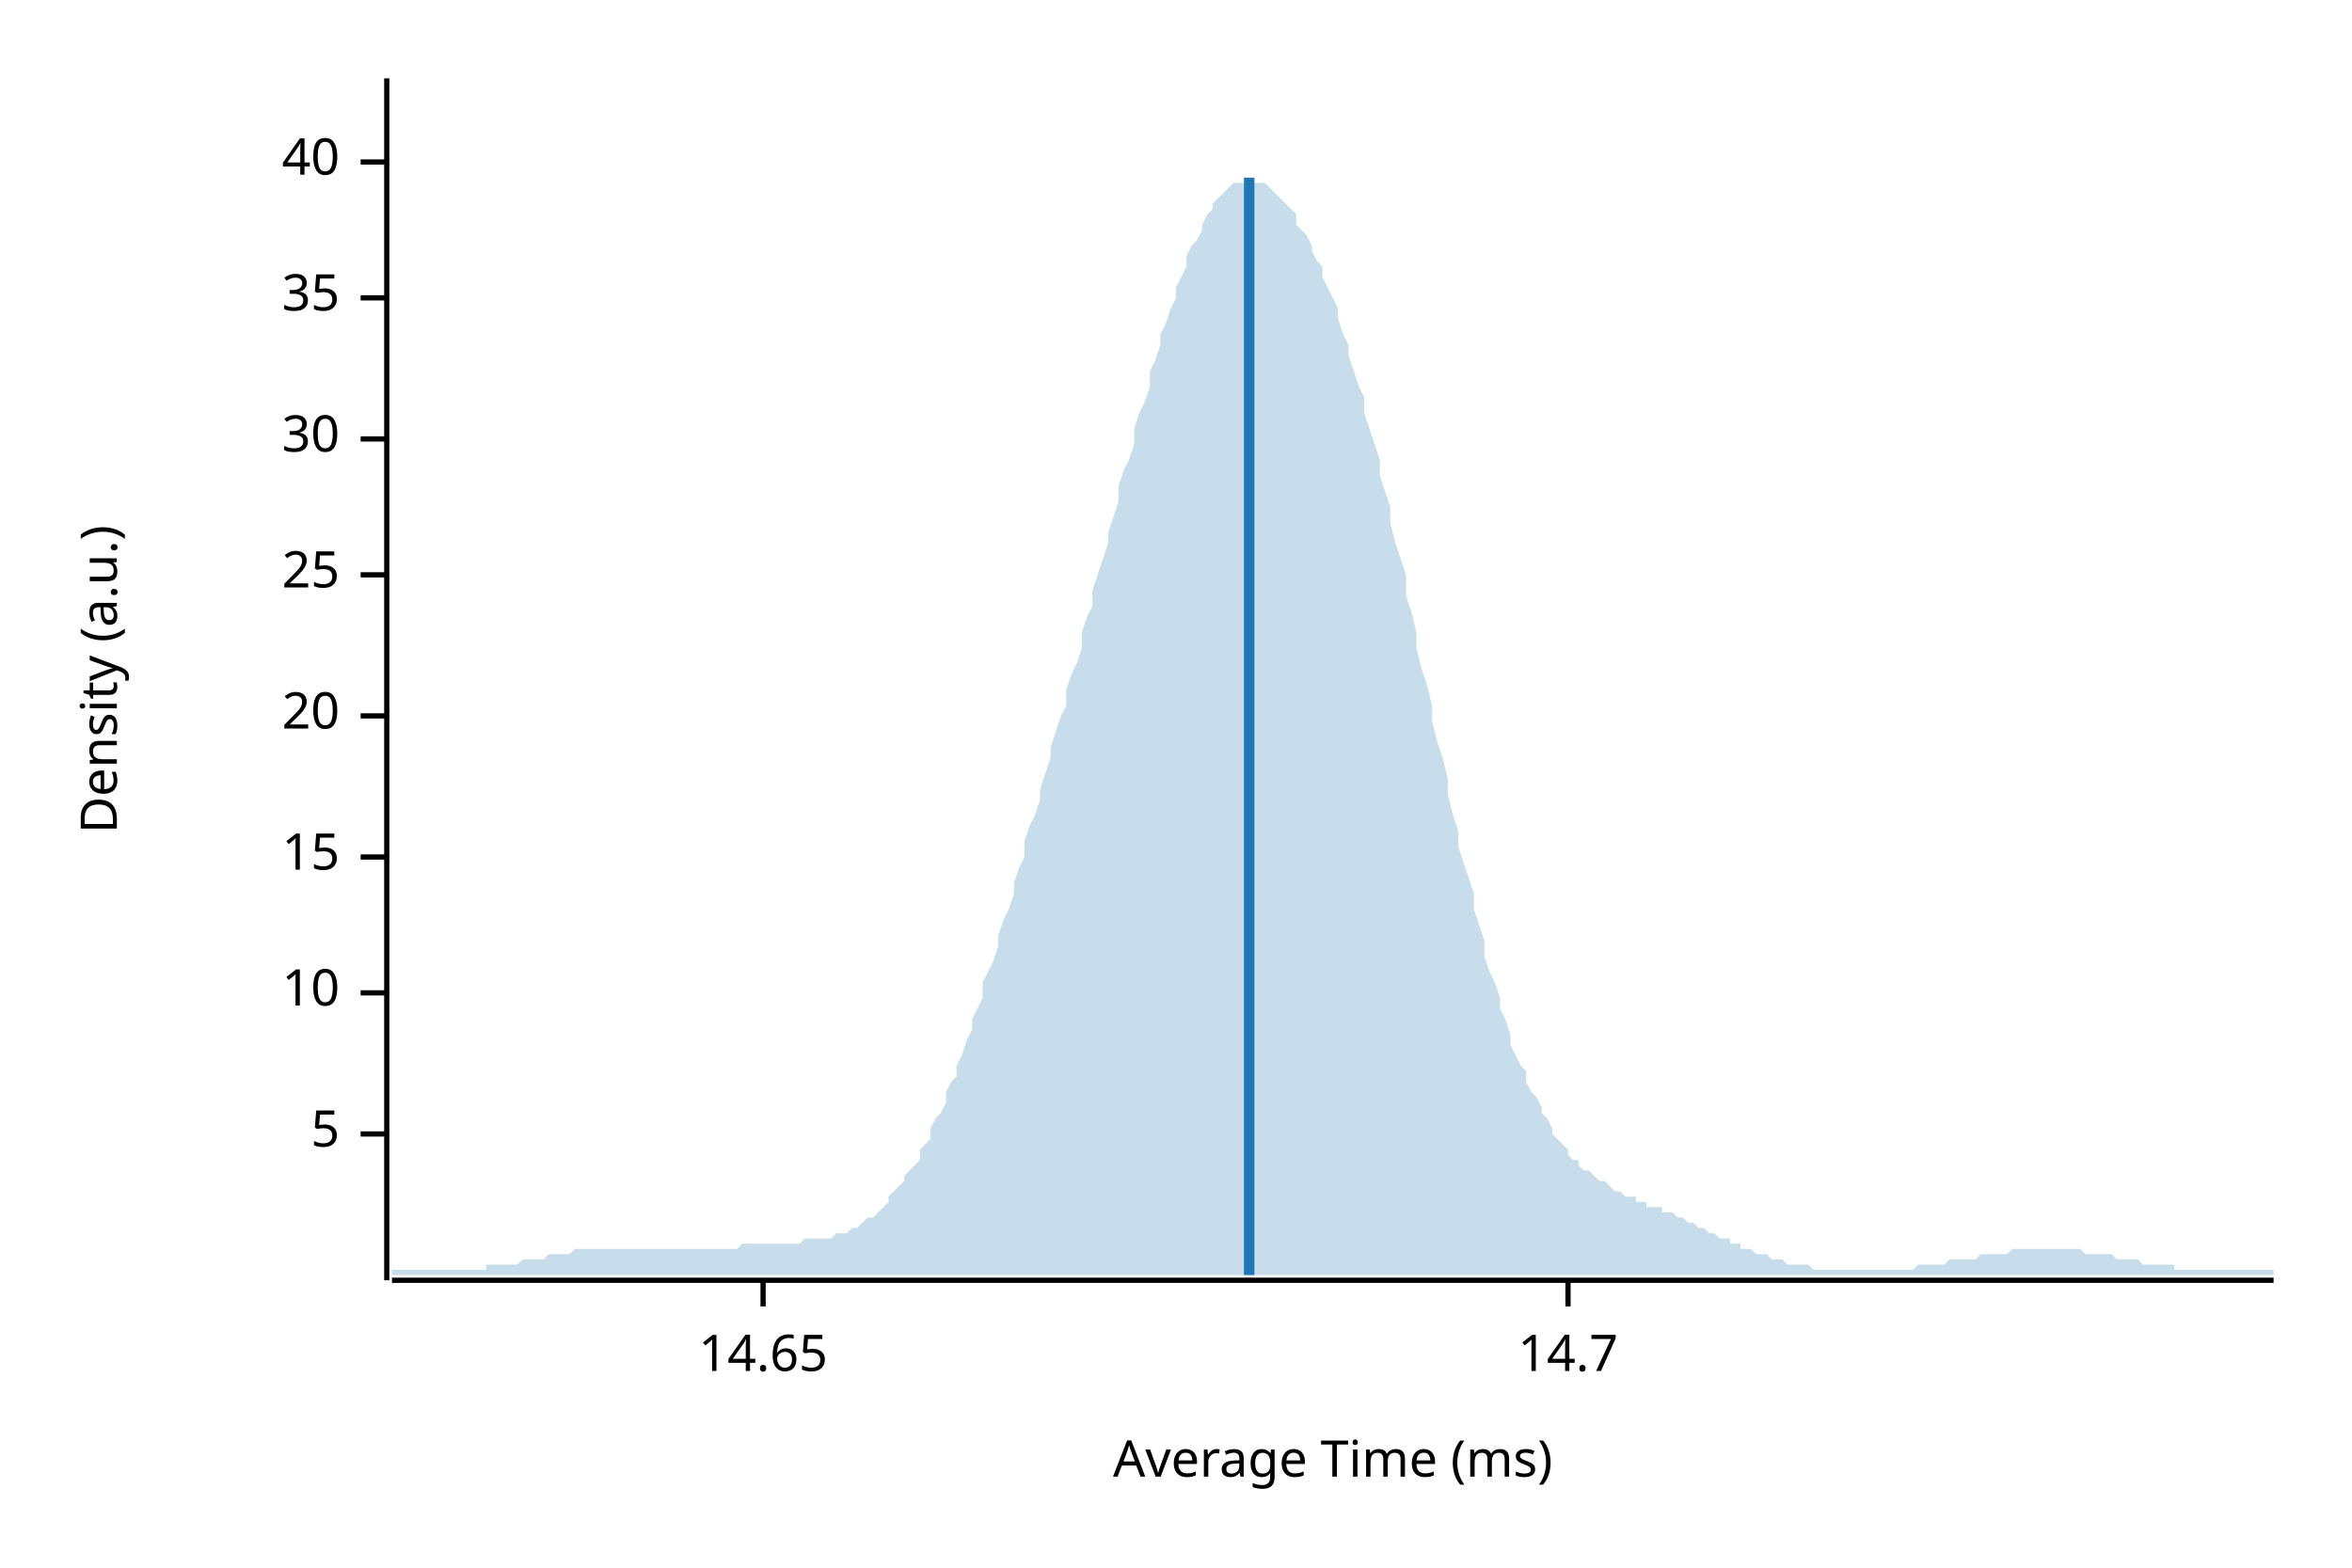
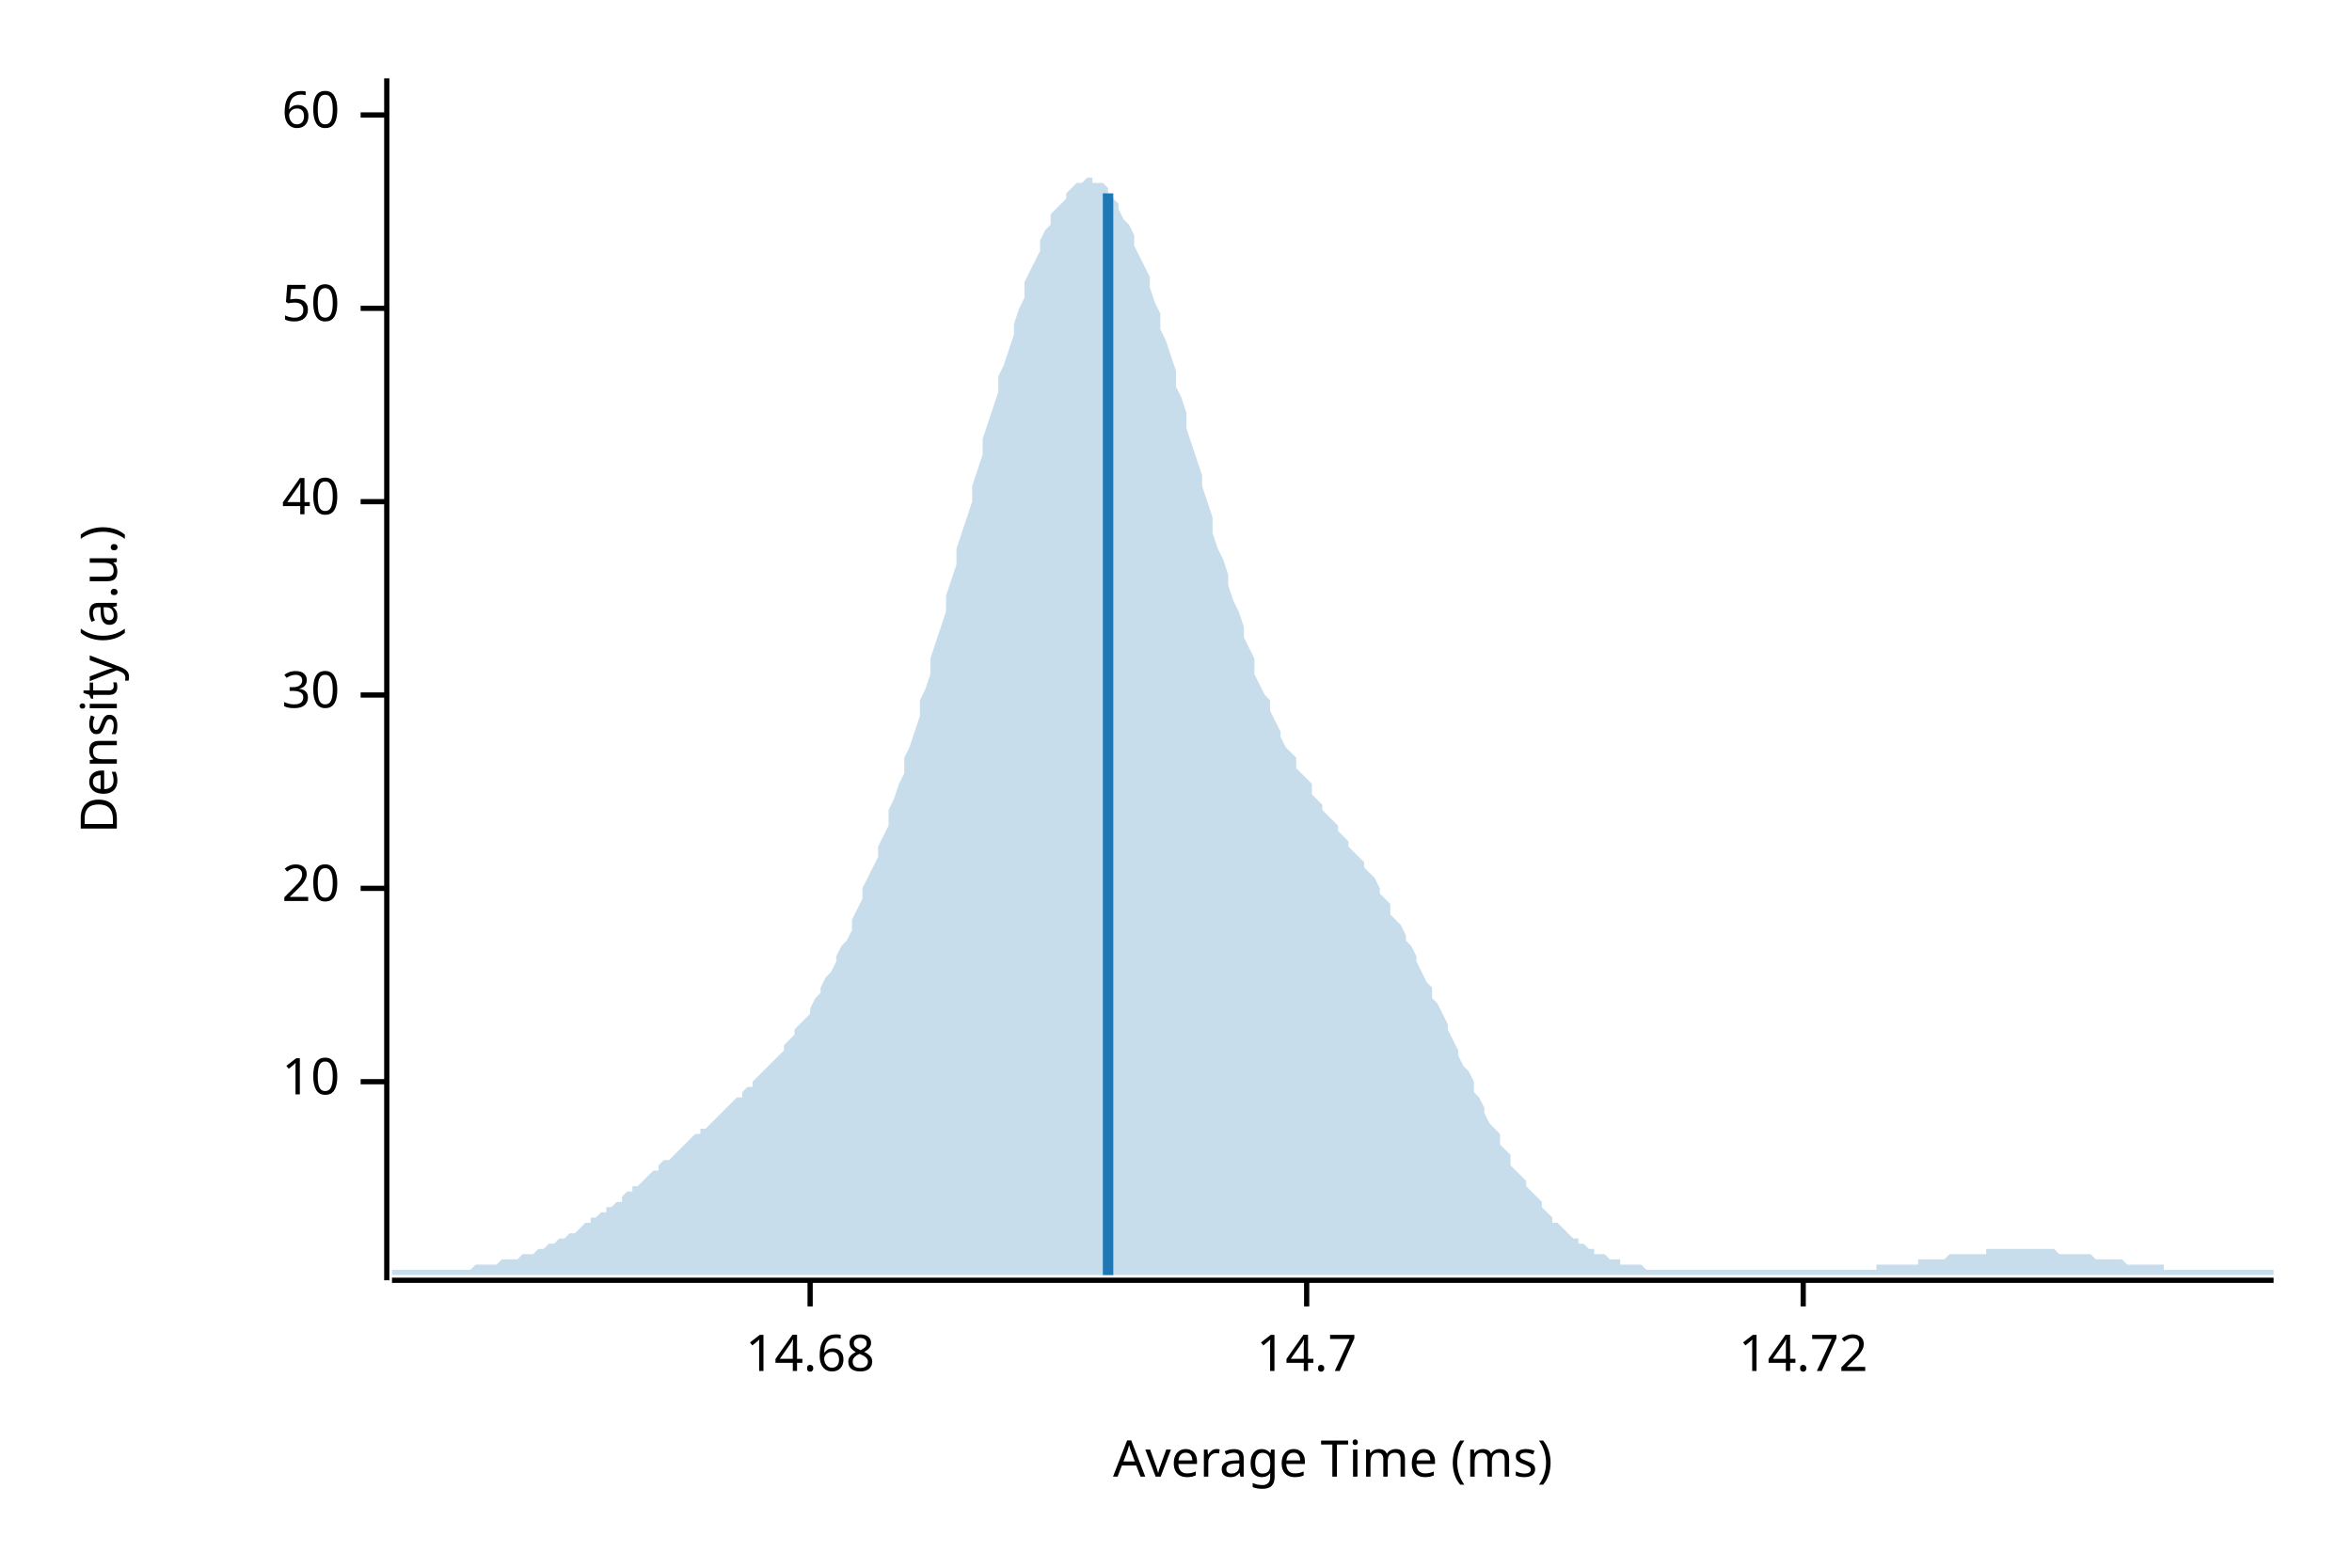
<svg xmlns="http://www.w3.org/2000/svg" width="450" height="300" viewBox="0 0 450 300">
  <text x="15" y="130" dy="0.76em" text-anchor="middle" font-family="sans-serif" font-size="9.677" opacity="1" fill="#000000" transform="rotate(270, 15, 130)">
Density (a.u.)
</text>
  <text x="255" y="285" dy="-0.5ex" text-anchor="middle" font-family="sans-serif" font-size="9.677" opacity="1" fill="#000000">
Average Time (ms)
</text>
  <polyline fill="none" opacity="1" stroke="#000000" stroke-width="1" points="74,15 74,245 " />
-   <text x="65" y="217" dy="0.5ex" text-anchor="end" font-family="sans-serif" font-size="9.677" opacity="1" fill="#000000">
- 5
- </text>
-   <polyline fill="none" opacity="1" stroke="#000000" stroke-width="1" points="69,217 74,217 " />
-   <text x="65" y="190" dy="0.5ex" text-anchor="end" font-family="sans-serif" font-size="9.677" opacity="1" fill="#000000">
+   <text x="65" y="207" dy="0.5ex" text-anchor="end" font-family="sans-serif" font-size="9.677" opacity="1" fill="#000000">
10
</text>
-   <polyline fill="none" opacity="1" stroke="#000000" stroke-width="1" points="69,190 74,190 " />
-   <text x="65" y="164" dy="0.5ex" text-anchor="end" font-family="sans-serif" font-size="9.677" opacity="1" fill="#000000">
- 15
- </text>
-   <polyline fill="none" opacity="1" stroke="#000000" stroke-width="1" points="69,164 74,164 " />
-   <text x="65" y="137" dy="0.5ex" text-anchor="end" font-family="sans-serif" font-size="9.677" opacity="1" fill="#000000">
+   <polyline fill="none" opacity="1" stroke="#000000" stroke-width="1" points="69,207 74,207 " />
+   <text x="65" y="170" dy="0.5ex" text-anchor="end" font-family="sans-serif" font-size="9.677" opacity="1" fill="#000000">
20
</text>
-   <polyline fill="none" opacity="1" stroke="#000000" stroke-width="1" points="69,137 74,137 " />
-   <text x="65" y="110" dy="0.5ex" text-anchor="end" font-family="sans-serif" font-size="9.677" opacity="1" fill="#000000">
- 25
- </text>
-   <polyline fill="none" opacity="1" stroke="#000000" stroke-width="1" points="69,110 74,110 " />
-   <text x="65" y="84" dy="0.5ex" text-anchor="end" font-family="sans-serif" font-size="9.677" opacity="1" fill="#000000">
+   <polyline fill="none" opacity="1" stroke="#000000" stroke-width="1" points="69,170 74,170 " />
+   <text x="65" y="133" dy="0.5ex" text-anchor="end" font-family="sans-serif" font-size="9.677" opacity="1" fill="#000000">
30
</text>
-   <polyline fill="none" opacity="1" stroke="#000000" stroke-width="1" points="69,84 74,84 " />
-   <text x="65" y="57" dy="0.5ex" text-anchor="end" font-family="sans-serif" font-size="9.677" opacity="1" fill="#000000">
- 35
- </text>
-   <polyline fill="none" opacity="1" stroke="#000000" stroke-width="1" points="69,57 74,57 " />
-   <text x="65" y="31" dy="0.5ex" text-anchor="end" font-family="sans-serif" font-size="9.677" opacity="1" fill="#000000">
+   <polyline fill="none" opacity="1" stroke="#000000" stroke-width="1" points="69,133 74,133 " />
+   <text x="65" y="96" dy="0.5ex" text-anchor="end" font-family="sans-serif" font-size="9.677" opacity="1" fill="#000000">
40
</text>
-   <polyline fill="none" opacity="1" stroke="#000000" stroke-width="1" points="69,31 74,31 " />
+   <polyline fill="none" opacity="1" stroke="#000000" stroke-width="1" points="69,96 74,96 " />
+   <text x="65" y="59" dy="0.5ex" text-anchor="end" font-family="sans-serif" font-size="9.677" opacity="1" fill="#000000">
+ 50
+ </text>
+   <polyline fill="none" opacity="1" stroke="#000000" stroke-width="1" points="69,59 74,59 " />
+   <text x="65" y="22" dy="0.5ex" text-anchor="end" font-family="sans-serif" font-size="9.677" opacity="1" fill="#000000">
+ 60
+ </text>
+   <polyline fill="none" opacity="1" stroke="#000000" stroke-width="1" points="69,22 74,22 " />
  <polyline fill="none" opacity="1" stroke="#000000" stroke-width="1" points="75,245 435,245 " />
-   <text x="146" y="255" dy="0.76em" text-anchor="middle" font-family="sans-serif" font-size="9.677" opacity="1" fill="#000000">
- 14.65
+   <text x="155" y="255" dy="0.76em" text-anchor="middle" font-family="sans-serif" font-size="9.677" opacity="1" fill="#000000">
+ 14.68
</text>
-   <polyline fill="none" opacity="1" stroke="#000000" stroke-width="1" points="146,245 146,250 " />
-   <text x="300" y="255" dy="0.76em" text-anchor="middle" font-family="sans-serif" font-size="9.677" opacity="1" fill="#000000">
+   <polyline fill="none" opacity="1" stroke="#000000" stroke-width="1" points="155,245 155,250 " />
+   <text x="250" y="255" dy="0.76em" text-anchor="middle" font-family="sans-serif" font-size="9.677" opacity="1" fill="#000000">
14.7
</text>
-   <polyline fill="none" opacity="1" stroke="#000000" stroke-width="1" points="300,245 300,250 " />
-   <polygon opacity="0.25" fill="#1F78B4" points="75,243 75,243 76,243 77,243 77,243 78,243 79,243 80,243 80,243 81,243 82,243 82,243 83,243 84,243 85,243 85,243 86,243 87,243 87,243 88,243 89,243 90,243 90,243 91,243 92,243 93,243 93,242 94,242 95,242 95,242 96,242 97,242 98,242 98,242 99,242 100,241 100,241 101,241 102,241 103,241 103,241 104,241 105,240 106,240 106,240 107,240 108,240 108,240 109,240 110,239 111,239 111,239 112,239 113,239 113,239 114,239 115,239 116,239 116,239 117,239 118,239 119,239 119,239 120,239 121,239 121,239 122,239 123,239 124,239 124,239 125,239 126,239 126,239 127,239 128,239 129,239 129,239 130,239 131,239 131,239 132,239 133,239 134,239 134,239 135,239 136,239 137,239 137,239 138,239 139,239 139,239 140,239 141,239 142,238 142,238 143,238 144,238 144,238 145,238 146,238 147,238 147,238 148,238 149,238 150,238 150,238 151,238 152,238 152,238 153,238 154,237 155,237 155,237 156,237 157,237 157,237 158,237 159,237 160,236 160,236 161,236 162,236 163,235 163,235 164,235 165,234 165,234 166,233 167,233 168,232 168,232 169,231 170,230 170,229 171,228 172,227 173,226 173,225 174,224 175,223 176,222 176,220 177,219 178,218 178,216 179,214 180,213 181,211 181,209 182,207 183,206 183,204 184,202 185,199 186,197 186,195 187,193 188,191 188,188 189,186 190,184 191,181 191,179 192,176 193,174 194,171 194,169 195,166 196,164 196,161 197,158 198,156 199,153 199,151 200,148 201,145 201,143 202,140 203,137 204,135 204,132 205,129 206,127 207,124 207,121 208,118 209,116 209,113 210,110 211,107 212,104 212,102 213,99 214,96 214,93 215,90 216,88 217,85 217,82 218,79 219,77 220,74 220,71 221,69 222,66 222,64 223,62 224,59 225,57 225,55 226,53 227,51 227,49 228,47 229,46 230,44 230,43 231,41 232,40 232,39 233,38 234,37 235,36 235,36 236,35 237,35 238,35 238,34 239,34 240,34 240,35 241,35 242,35 243,36 243,36 244,37 245,38 245,38 246,39 247,40 248,41 248,43 249,44 250,45 251,47 251,48 252,50 253,51 253,53 254,55 255,57 256,59 256,61 257,64 258,66 258,68 259,71 260,74 261,76 261,79 262,82 263,85 264,88 264,91 265,94 266,97 266,100 267,104 268,107 269,110 269,114 270,117 271,121 271,124 272,128 273,131 274,135 274,138 275,142 276,145 277,149 277,152 278,156 279,159 279,162 280,165 281,168 282,171 282,174 283,177 284,180 284,183 285,186 286,188 287,191 287,193 288,195 289,198 289,200 290,202 291,204 292,205 292,207 293,209 294,210 295,212 295,213 296,214 297,216 297,217 298,218 299,219 300,220 300,221 301,222 302,222 302,223 303,224 304,224 305,225 305,225 306,226 307,226 308,227 308,227 309,228 310,228 310,228 311,229 312,229 313,229 313,230 314,230 315,230 315,231 316,231 317,231 318,231 318,232 319,232 320,232 321,233 321,233 322,233 323,234 323,234 324,234 325,235 326,235 326,235 327,236 328,236 328,236 329,237 330,237 331,237 331,238 332,238 333,238 333,239 334,239 335,239 336,240 336,240 337,240 338,240 339,241 339,241 340,241 341,241 341,241 342,242 343,242 344,242 344,242 345,242 346,242 346,242 347,243 348,243 349,243 349,243 350,243 351,243 352,243 352,243 353,243 354,243 354,243 355,243 356,243 357,243 357,243 358,243 359,243 359,243 360,243 361,243 362,243 362,243 363,243 364,243 365,243 365,243 366,243 367,242 367,242 368,242 369,242 370,242 370,242 371,242 372,242 372,242 373,241 374,241 375,241 375,241 376,241 377,241 378,241 378,241 379,240 380,240 380,240 381,240 382,240 383,240 383,240 384,240 385,239 385,239 386,239 387,239 388,239 388,239 389,239 390,239 390,239 391,239 392,239 393,239 393,239 394,239 395,239 396,239 396,239 397,239 398,239 398,239 399,240 400,240 401,240 401,240 402,240 403,240 403,240 404,240 405,241 406,241 406,241 407,241 408,241 409,241 409,241 410,242 411,242 411,242 412,242 413,242 414,242 414,242 415,242 416,242 416,243 417,243 418,243 419,243 419,243 420,243 421,243 422,243 422,243 423,243 424,243 424,243 425,243 426,243 427,243 427,243 428,243 429,243 429,243 430,243 431,243 432,243 432,243 433,243 434,243 435,243 435,244 75,244 " />
-   <polyline fill="none" opacity="1" stroke="#1F78B4" stroke-width="2" points="239,244 239,34 " />
+   <polyline fill="none" opacity="1" stroke="#000000" stroke-width="1" points="250,245 250,250 " />
+   <text x="345" y="255" dy="0.76em" text-anchor="middle" font-family="sans-serif" font-size="9.677" opacity="1" fill="#000000">
+ 14.72
+ </text>
+   <polyline fill="none" opacity="1" stroke="#000000" stroke-width="1" points="345,245 345,250 " />
+   <polygon opacity="0.25" fill="#1F78B4" points="75,243 75,243 76,243 77,243 77,243 78,243 79,243 80,243 80,243 81,243 82,243 82,243 83,243 84,243 85,243 85,243 86,243 87,243 87,243 88,243 89,243 90,243 90,243 91,242 92,242 93,242 93,242 94,242 95,242 95,242 96,241 97,241 98,241 98,241 99,241 100,240 100,240 101,240 102,240 103,239 103,239 104,239 105,238 106,238 106,238 107,237 108,237 108,237 109,236 110,236 111,235 111,235 112,234 113,234 113,233 114,233 115,232 116,232 116,231 117,231 118,230 119,230 119,229 120,228 121,228 121,227 122,227 123,226 124,225 124,225 125,224 126,224 126,223 127,222 128,222 129,221 129,221 130,220 131,219 131,219 132,218 133,217 134,217 134,216 135,216 136,215 137,214 137,214 138,213 139,212 139,212 140,211 141,210 142,210 142,209 143,208 144,208 144,207 145,206 146,205 147,204 147,204 148,203 149,202 150,201 150,200 151,199 152,198 152,197 153,196 154,195 155,194 155,193 156,191 157,190 157,189 158,187 159,186 160,184 160,183 161,181 162,180 163,178 163,176 164,174 165,172 165,170 166,168 167,166 168,164 168,162 169,160 170,158 170,155 171,153 172,150 173,148 173,145 174,143 175,140 176,137 176,134 177,132 178,129 178,126 179,123 180,120 181,117 181,114 182,111 183,108 183,105 184,102 185,99 186,96 186,93 187,90 188,87 188,84 189,81 190,78 191,75 191,72 192,70 193,67 194,64 194,62 195,59 196,57 196,54 197,52 198,50 199,48 199,46 200,44 201,43 201,41 202,40 203,39 204,38 204,37 205,36 206,35 207,35 207,35 208,34 209,34 209,35 210,35 211,35 212,36 212,37 213,38 214,39 214,40 215,42 216,43 217,45 217,47 218,49 219,51 220,53 220,55 221,58 222,60 222,63 223,65 224,68 225,71 225,74 226,76 227,79 227,82 228,85 229,88 230,91 230,93 231,96 232,99 232,102 233,105 234,107 235,110 235,112 236,115 237,117 238,120 238,122 239,124 240,126 240,129 241,131 242,133 243,134 243,136 244,138 245,140 245,141 246,143 247,144 248,145 248,147 249,148 250,149 251,150 251,152 252,153 253,154 253,155 254,156 255,157 256,158 256,159 257,160 258,161 258,162 259,163 260,164 261,165 261,166 262,167 263,168 264,170 264,171 265,172 266,173 266,175 267,176 268,177 269,179 269,180 270,181 271,183 271,184 272,186 273,188 274,189 274,191 275,192 276,194 277,196 277,197 278,199 279,201 279,202 280,204 281,205 282,207 282,209 283,210 284,212 284,213 285,215 286,216 287,217 287,219 288,220 289,221 289,223 290,224 291,225 292,226 292,227 293,228 294,229 295,230 295,231 296,232 297,233 297,234 298,234 299,235 300,236 300,236 301,237 302,237 302,238 303,238 304,239 305,239 305,240 306,240 307,240 308,241 308,241 309,241 310,241 310,242 311,242 312,242 313,242 313,242 314,242 315,243 315,243 316,243 317,243 318,243 318,243 319,243 320,243 321,243 321,243 322,243 323,243 323,243 324,243 325,243 326,243 326,243 327,243 328,243 328,243 329,243 330,243 331,243 331,243 332,243 333,243 333,243 334,243 335,243 336,243 336,243 337,243 338,243 339,243 339,243 340,243 341,243 341,243 342,243 343,243 344,243 344,243 345,243 346,243 346,243 347,243 348,243 349,243 349,243 350,243 351,243 352,243 352,243 353,243 354,243 354,243 355,243 356,243 357,243 357,243 358,243 359,243 359,242 360,242 361,242 362,242 362,242 363,242 364,242 365,242 365,242 366,242 367,242 367,241 368,241 369,241 370,241 370,241 371,241 372,241 372,241 373,240 374,240 375,240 375,240 376,240 377,240 378,240 378,240 379,240 380,240 380,239 381,239 382,239 383,239 383,239 384,239 385,239 385,239 386,239 387,239 388,239 388,239 389,239 390,239 390,239 391,239 392,239 393,239 393,239 394,240 395,240 396,240 396,240 397,240 398,240 398,240 399,240 400,240 401,241 401,241 402,241 403,241 403,241 404,241 405,241 406,241 406,241 407,242 408,242 409,242 409,242 410,242 411,242 411,242 412,242 413,242 414,242 414,243 415,243 416,243 416,243 417,243 418,243 419,243 419,243 420,243 421,243 422,243 422,243 423,243 424,243 424,243 425,243 426,243 427,243 427,243 428,243 429,243 429,243 430,243 431,243 432,243 432,243 433,243 434,243 435,243 435,244 75,244 " />
+   <polyline fill="none" opacity="1" stroke="#1F78B4" stroke-width="2" points="212,244 212,37 " />
</svg>
